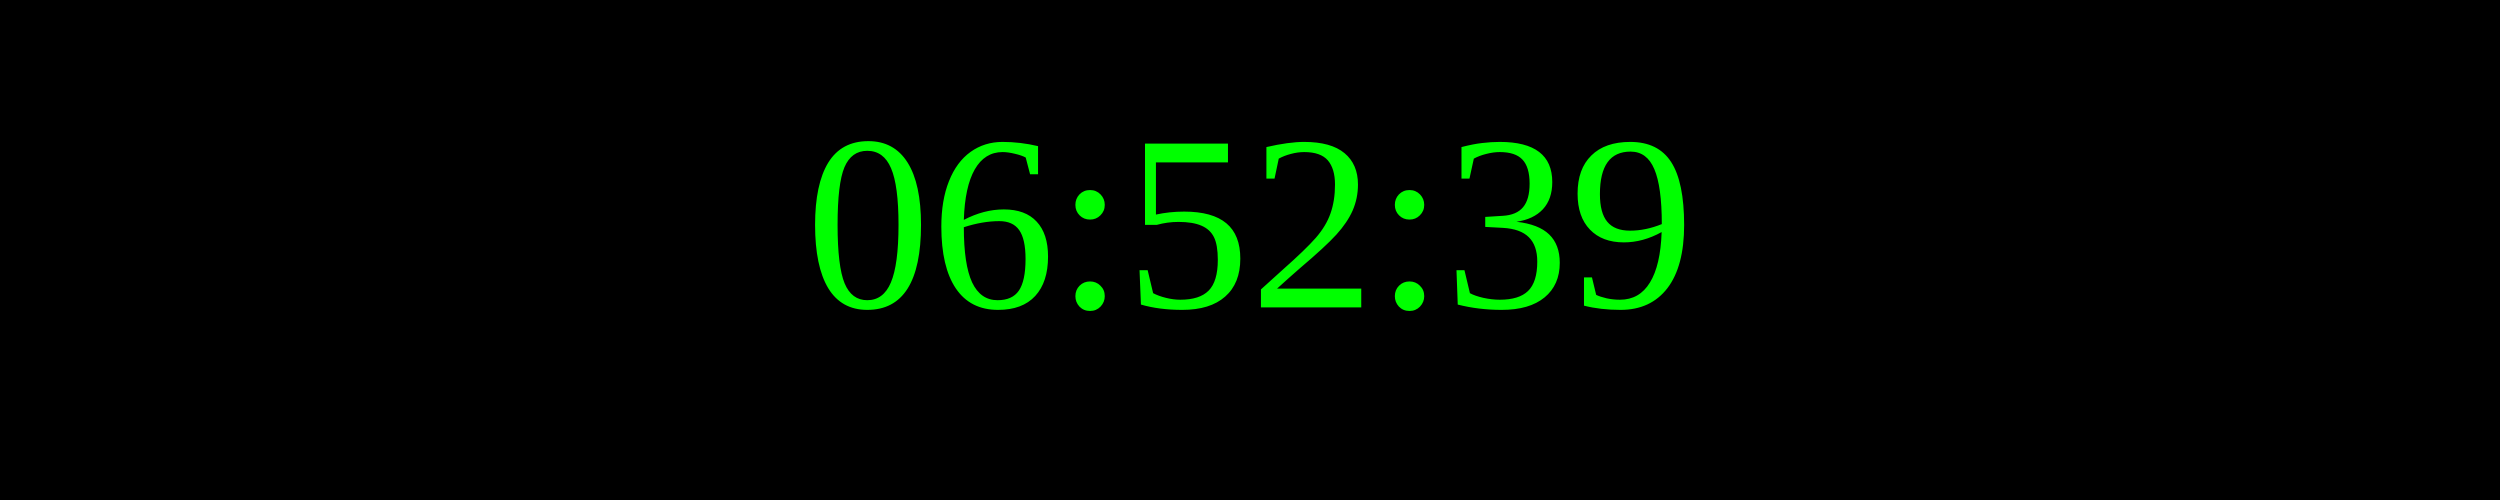
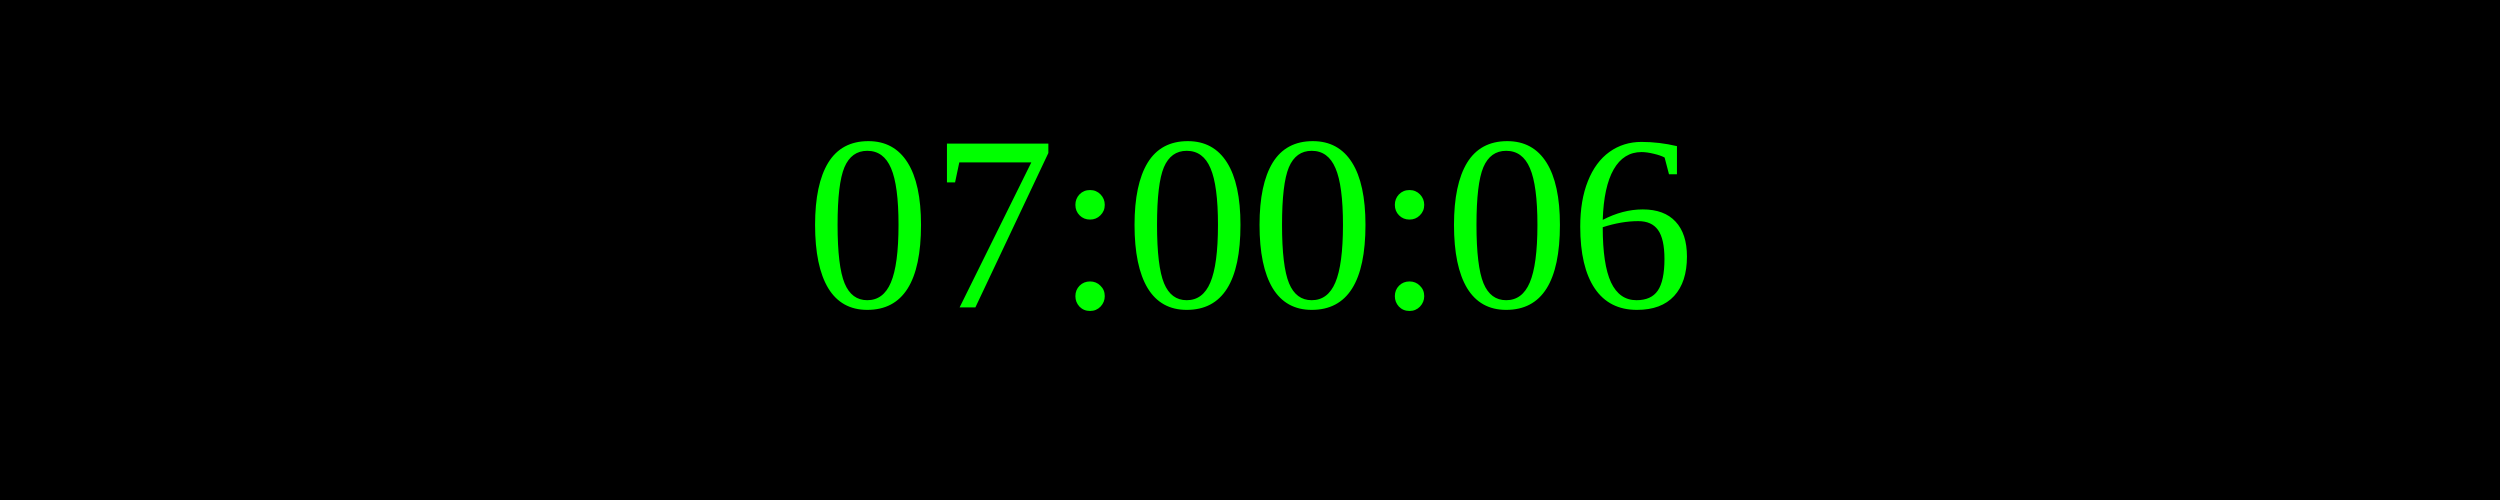
<svg xmlns="http://www.w3.org/2000/svg" width="250" height="50">
  <rect width="100%" height="100%" fill="black" />
  <text x="50%" y="50%" font-size="25" fill="lime" text-anchor="middle" dominant-baseline="middle">
- 06:52:39
+ 07:00:06
</text>
</svg>
